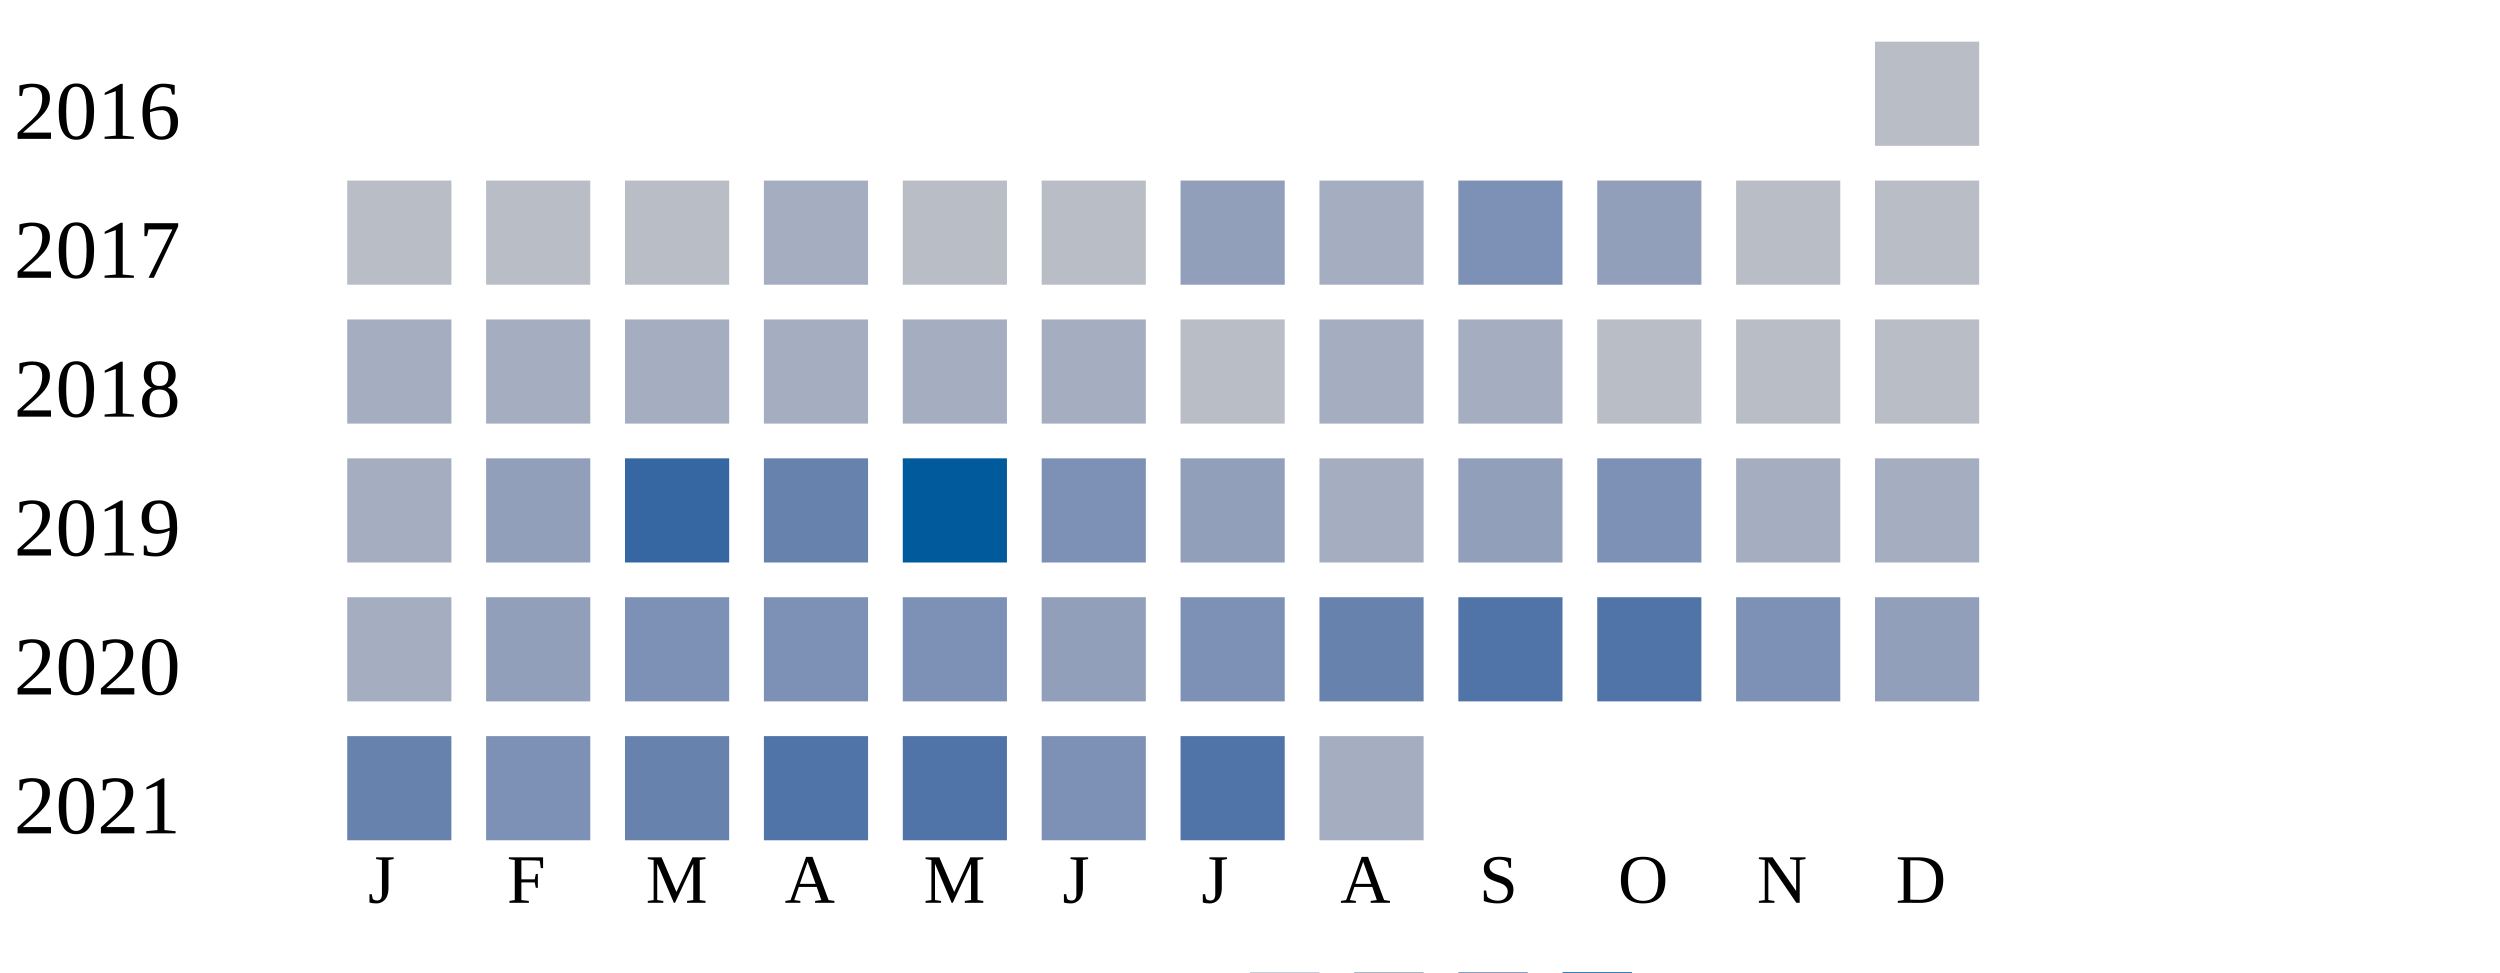
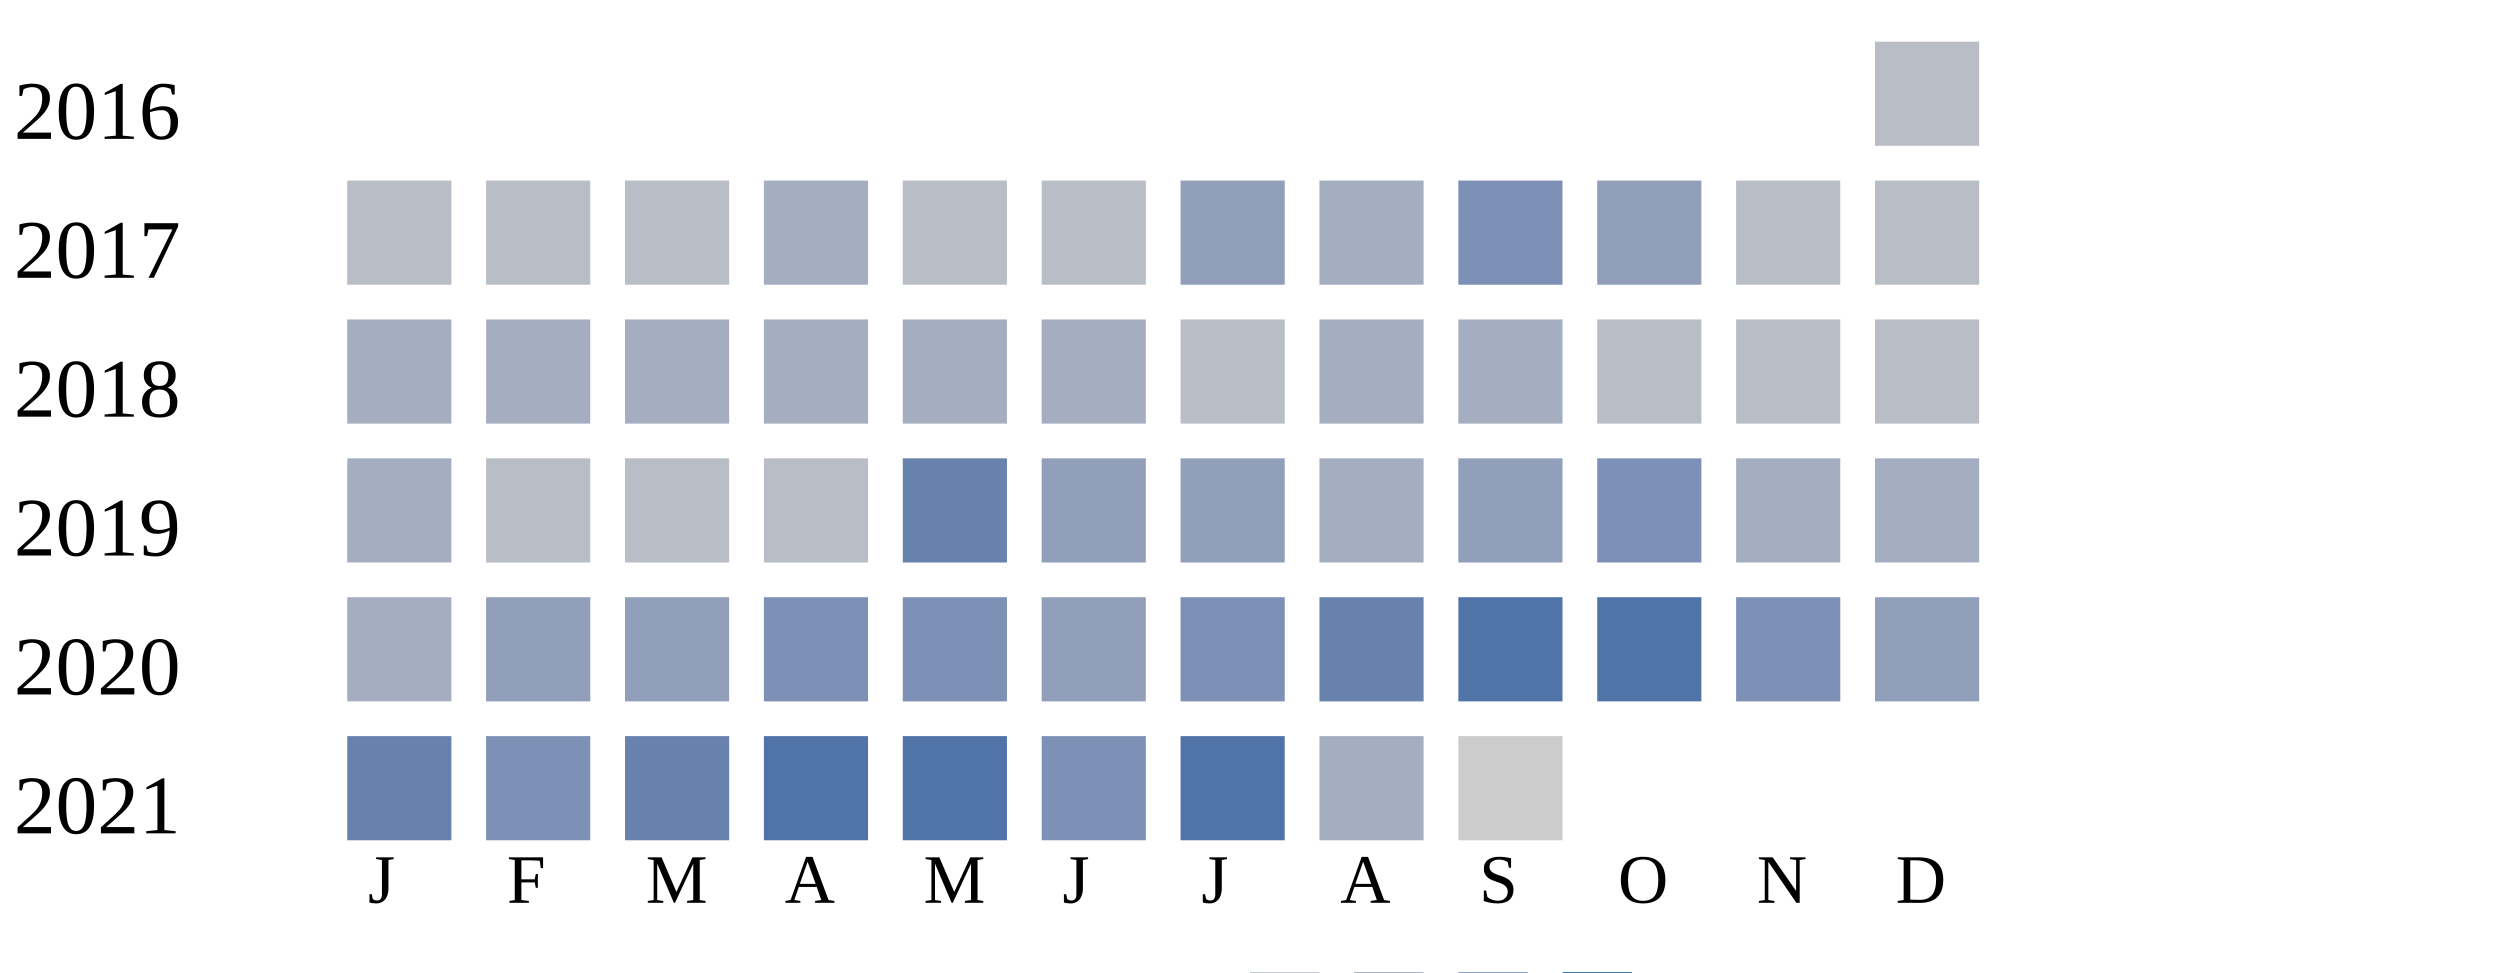
<svg xmlns="http://www.w3.org/2000/svg" width="360" height="140">
  <g transform="translate(0 0)">
    <text x="2" y="20">2016</text>
    <rect x="270" y="6" width="15" height="15" fill="#b9bdc6" />
  </g>
  <g transform="translate(0 20)">
    <text x="2" y="20">2017</text>
    <rect x="50" y="6" width="15" height="15" fill="#b9bdc6" />
    <rect x="70" y="6" width="15" height="15" fill="#b9bdc6" />
    <rect x="90" y="6" width="15" height="15" fill="#b9bdc6" />
    <rect x="110" y="6" width="15" height="15" fill="#a5aec0" />
    <rect x="130" y="6" width="15" height="15" fill="#b9bdc6" />
    <rect x="150" y="6" width="15" height="15" fill="#b9bdc6" />
    <rect x="170" y="6" width="15" height="15" fill="#919fba" />
    <rect x="190" y="6" width="15" height="15" fill="#a5aec0" />
    <rect x="210" y="6" width="15" height="15" fill="#7d90b5" />
    <rect x="230" y="6" width="15" height="15" fill="#919fba" />
    <rect x="250" y="6" width="15" height="15" fill="#b9bdc6" />
    <rect x="270" y="6" width="15" height="15" fill="#b9bdc6" />
  </g>
  <g transform="translate(0 40)">
    <text x="2" y="20">2018</text>
    <rect x="50" y="6" width="15" height="15" fill="#a5aec0" />
    <rect x="70" y="6" width="15" height="15" fill="#a5aec0" />
    <rect x="90" y="6" width="15" height="15" fill="#a5aec0" />
    <rect x="110" y="6" width="15" height="15" fill="#a5aec0" />
    <rect x="130" y="6" width="15" height="15" fill="#a5aec0" />
    <rect x="150" y="6" width="15" height="15" fill="#a5aec0" />
    <rect x="170" y="6" width="15" height="15" fill="#b9bdc6" />
    <rect x="190" y="6" width="15" height="15" fill="#a5aec0" />
    <rect x="210" y="6" width="15" height="15" fill="#a5aec0" />
    <rect x="230" y="6" width="15" height="15" fill="#b9bdc6" />
    <rect x="250" y="6" width="15" height="15" fill="#b9bdc6" />
    <rect x="270" y="6" width="15" height="15" fill="#b9bdc6" />
  </g>
  <g transform="translate(0 60)">
    <text x="2" y="20">2019</text>
    <rect x="50" y="6" width="15" height="15" fill="#a5aec0" />
-     <rect x="70" y="6" width="15" height="15" fill="#919fba" />
-     <rect x="90" y="6" width="15" height="15" fill="#3667a2" />
-     <rect x="110" y="6" width="15" height="15" fill="#6882ae" />
-     <rect x="130" y="6" width="15" height="15" fill="#005a9c" />
-     <rect x="150" y="6" width="15" height="15" fill="#7d90b5" />
+     <rect x="70" y="6" width="15" height="15" fill="#b9bdc6" />
+     <rect x="90" y="6" width="15" height="15" fill="#b9bdc6" />
+     <rect x="110" y="6" width="15" height="15" fill="#b9bdc6" />
+     <rect x="130" y="6" width="15" height="15" fill="#6882ae" />
+     <rect x="150" y="6" width="15" height="15" fill="#919fba" />
    <rect x="170" y="6" width="15" height="15" fill="#919fba" />
    <rect x="190" y="6" width="15" height="15" fill="#a5aec0" />
    <rect x="210" y="6" width="15" height="15" fill="#919fba" />
    <rect x="230" y="6" width="15" height="15" fill="#7d90b5" />
    <rect x="250" y="6" width="15" height="15" fill="#a5aec0" />
    <rect x="270" y="6" width="15" height="15" fill="#a5aec0" />
  </g>
  <g transform="translate(0 80)">
    <text x="2" y="20">2020</text>
    <rect x="50" y="6" width="15" height="15" fill="#a5aec0" />
    <rect x="70" y="6" width="15" height="15" fill="#919fba" />
-     <rect x="90" y="6" width="15" height="15" fill="#7d90b5" />
+     <rect x="90" y="6" width="15" height="15" fill="#919fba" />
    <rect x="110" y="6" width="15" height="15" fill="#7d90b5" />
    <rect x="130" y="6" width="15" height="15" fill="#7d90b5" />
    <rect x="150" y="6" width="15" height="15" fill="#919fba" />
    <rect x="170" y="6" width="15" height="15" fill="#7d90b5" />
    <rect x="190" y="6" width="15" height="15" fill="#6882ae" />
    <rect x="210" y="6" width="15" height="15" fill="#5174a8" />
    <rect x="230" y="6" width="15" height="15" fill="#5174a8" />
    <rect x="250" y="6" width="15" height="15" fill="#7d90b5" />
    <rect x="270" y="6" width="15" height="15" fill="#919fba" />
  </g>
  <g transform="translate(0 100)">
    <text x="2" y="20">2021</text>
    <rect x="50" y="6" width="15" height="15" fill="#6882ae" />
    <rect x="70" y="6" width="15" height="15" fill="#7d90b5" />
    <rect x="90" y="6" width="15" height="15" fill="#6882ae" />
    <rect x="110" y="6" width="15" height="15" fill="#5174a8" />
    <rect x="130" y="6" width="15" height="15" fill="#5174a8" />
    <rect x="150" y="6" width="15" height="15" fill="#7d90b5" />
    <rect x="170" y="6" width="15" height="15" fill="#5174a8" />
    <rect x="190" y="6" width="15" height="15" fill="#a5aec0" />
+     <rect x="210" y="6" width="15" height="15" fill="#cccccc" />
  </g>
  <text style="font-size: 10px; text-align: center" x="53" y="130">J</text>
  <text style="font-size: 10px; text-align: center" x="73" y="130">F</text>
  <text style="font-size: 10px; text-align: center" x="93" y="130">M</text>
  <text style="font-size: 10px; text-align: center" x="113" y="130">A</text>
  <text style="font-size: 10px; text-align: center" x="133" y="130">M</text>
  <text style="font-size: 10px; text-align: center" x="153" y="130">J</text>
  <text style="font-size: 10px; text-align: center" x="173" y="130">J</text>
  <text style="font-size: 10px; text-align: center" x="193" y="130">A</text>
  <text style="font-size: 10px; text-align: center" x="213" y="130">S</text>
  <text style="font-size: 10px; text-align: center" x="233" y="130">O</text>
  <text style="font-size: 10px; text-align: center" x="253" y="130">N</text>
  <text style="font-size: 10px; text-align: center" x="273" y="130">D</text>
  <text style="font-size: 10px;" x="155" y="149">Less</text>
  <rect fill="#b9bdc6" width="10" height="10" x="180" y="140" />
  <rect fill="#919fba" width="10" height="10" x="195" y="140" />
  <rect fill="#6882ae" width="10" height="10" x="210" y="140" />
  <rect fill="#005a9c" width="10" height="10" x="225" y="140" />
  <text x="240" y="149" style="font-size: 10px;">More</text>
</svg>
